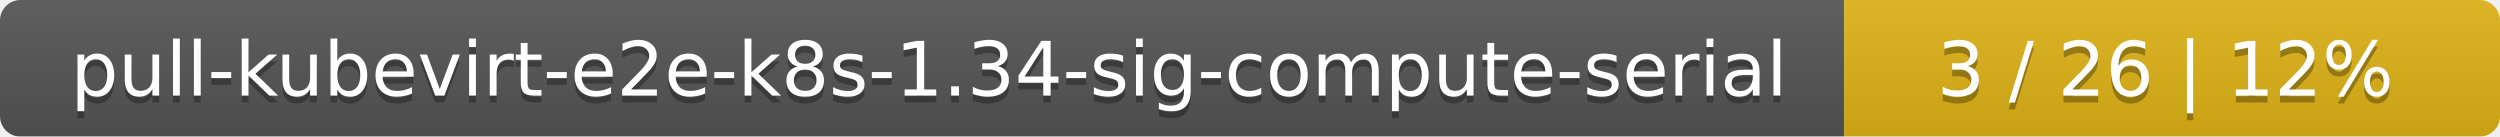
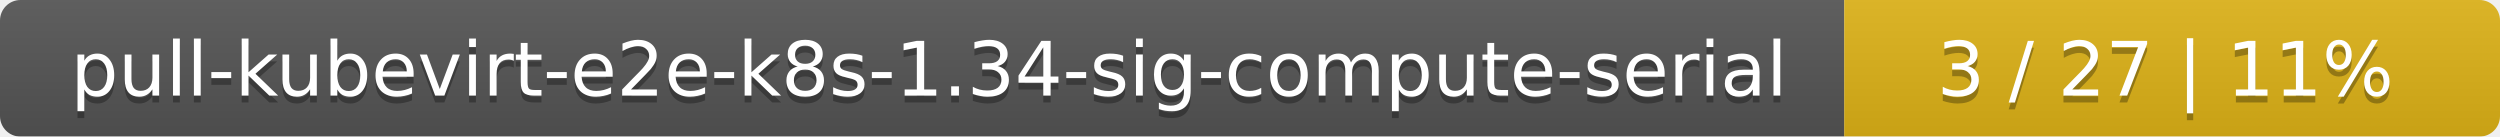
<svg xmlns="http://www.w3.org/2000/svg" width="366" height="20">
  <linearGradient id="smooth" x2="0" y2="100%">
    <stop offset="0" stop-color="#bbb" stop-opacity=".1" />
    <stop offset="1" stop-opacity=".1" />
  </linearGradient>
  <mask id="round">
    <rect width="366" height="20" rx="3" fill="#fff" />
  </mask>
  <g mask="url(#round)">
    <rect width="270" height="20" fill="#555" />
    <rect x="270" width="96" height="20" fill="#dfb317" />
    <rect width="366" height="20" fill="url(#smooth)" />
  </g>
  <g fill="#fff" text-anchor="middle" font-family="DejaVu Sans,Verdana,Geneva,sans-serif" font-size="11">
    <text x="136" y="15" fill="#010101" fill-opacity=".3">pull-kubevirt-e2e-k8s-1.34-sig-compute-serial</text>
    <text x="136" y="14">pull-kubevirt-e2e-k8s-1.34-sig-compute-serial</text>
-     <text x="317" y="15" fill="#010101" fill-opacity=".3">3 / 26    |    12%</text>
-     <text x="317" y="14">3 / 26    |    12%</text>
+     <text x="317" y="15" fill="#010101" fill-opacity=".3">3 / 27    |    11%</text>
+     <text x="317" y="14">3 / 27    |    11%</text>
  </g>
</svg>
